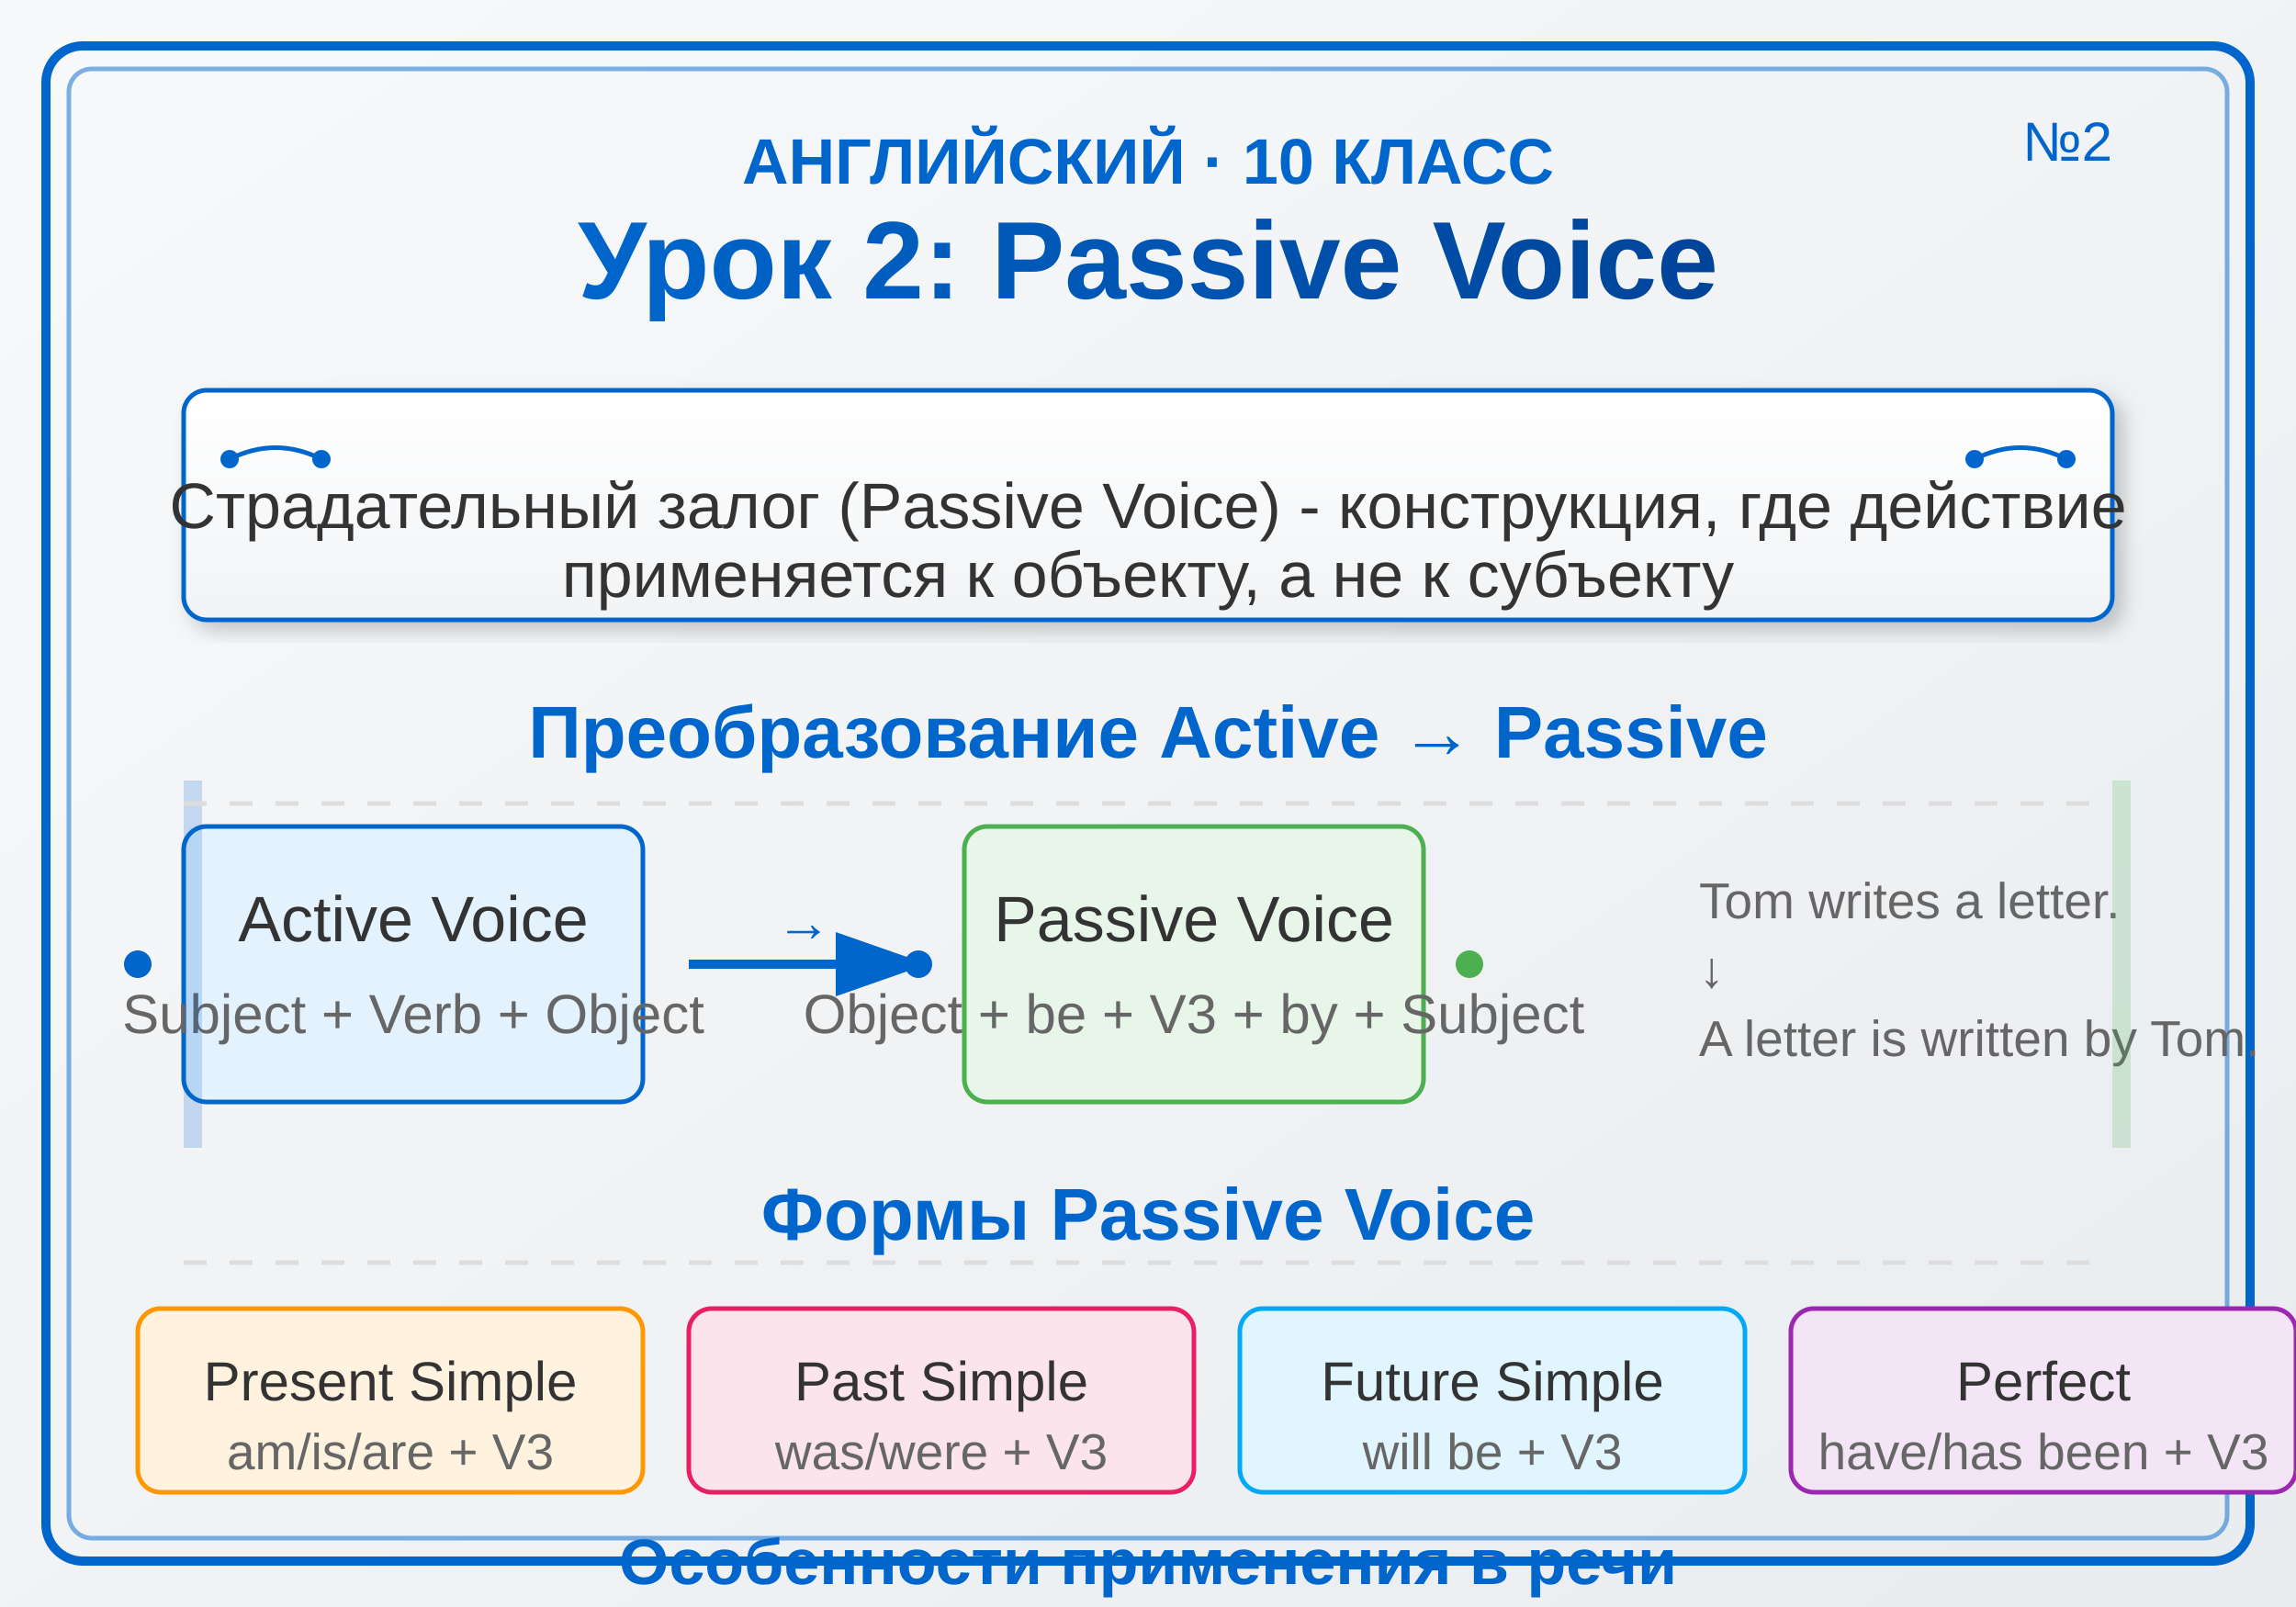
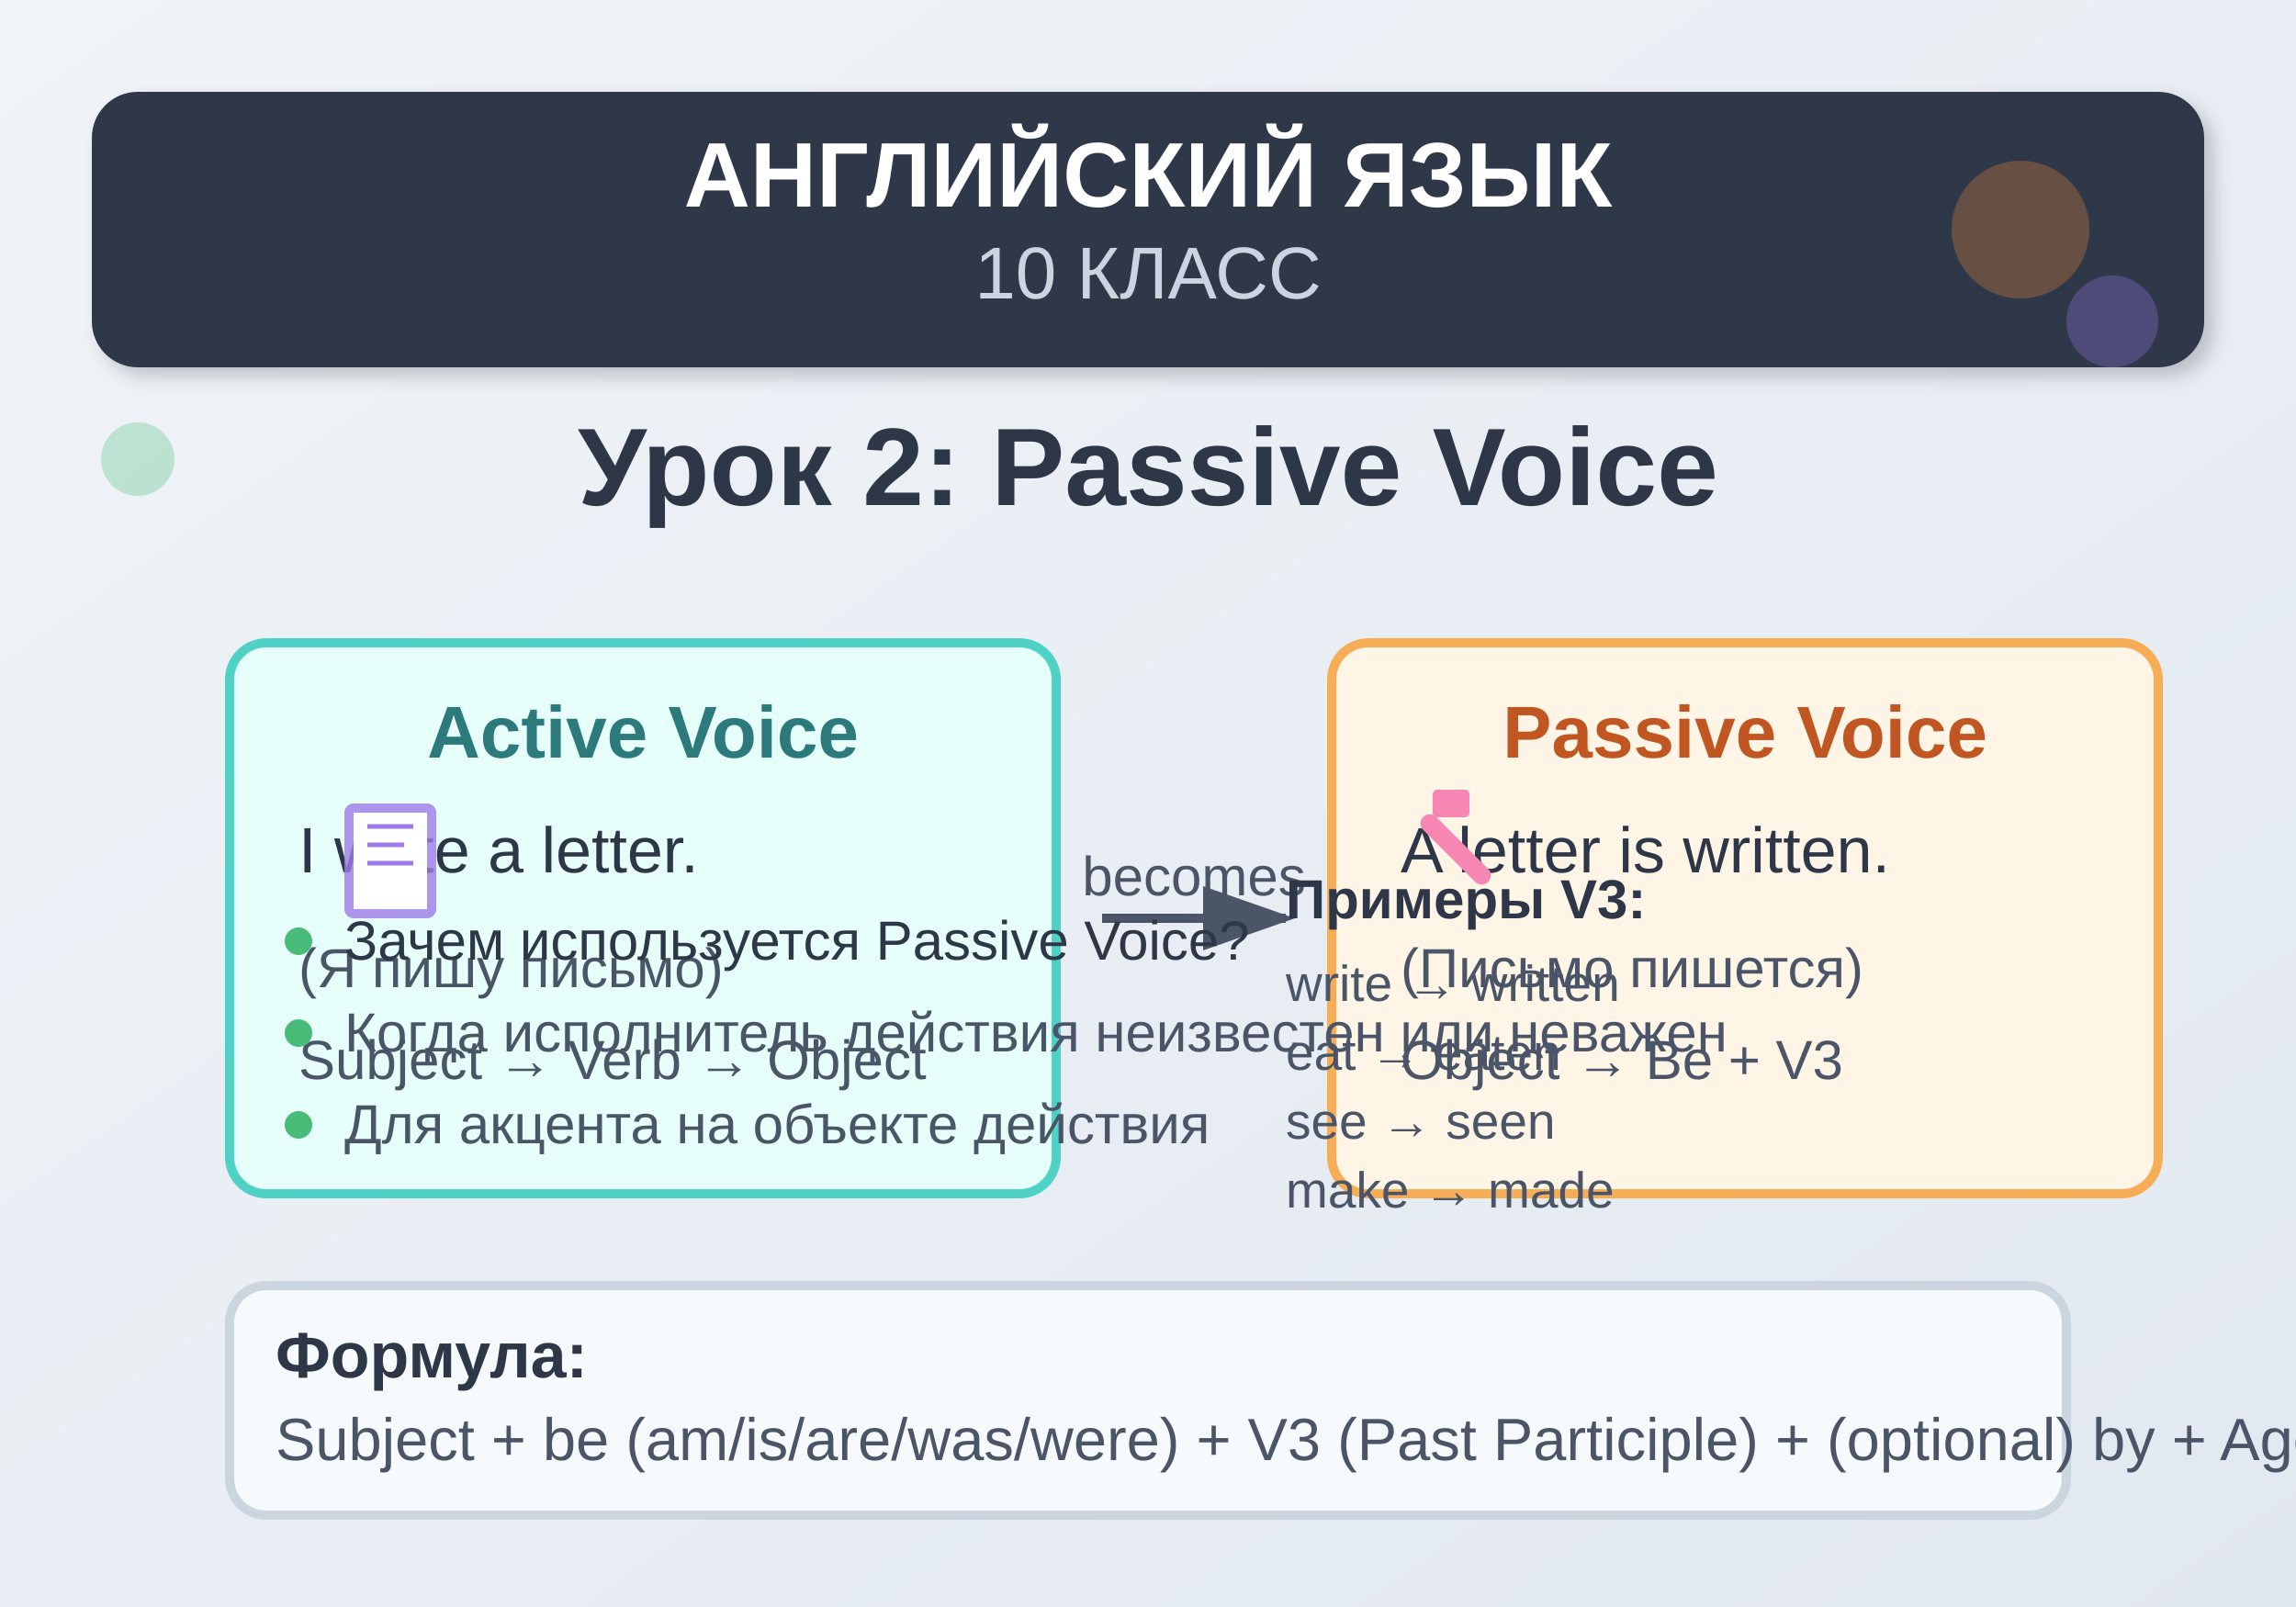
<svg xmlns="http://www.w3.org/2000/svg" viewBox="0 0 500 350">
  <defs>
-     <linearGradient id="bgGrad" x1="0%" y1="0%" x2="100%" y2="100%">
-       <stop offset="0%" style="stop-color:#f8f9fa;stop-opacity:1" />
-       <stop offset="100%" style="stop-color:#e9ecef;stop-opacity:1" />
+     <linearGradient id="bgGradient" x1="0%" y1="0%" x2="100%" y2="100%">
+       <stop offset="0%" style="stop-color:#f0f4f8;stop-opacity:1" />
+       <stop offset="100%" style="stop-color:#e2e8f0;stop-opacity:1" />
    </linearGradient>
-     <linearGradient id="titleGrad" x1="0%" y1="0%" x2="100%" y2="0%">
-       <stop offset="0%" style="stop-color:#0066cc;stop-opacity:1" />
-       <stop offset="100%" style="stop-color:#004499;stop-opacity:1" />
-     </linearGradient>
-     <linearGradient id="boxGrad" x1="0%" y1="0%" x2="0%" y2="100%">
-       <stop offset="0%" style="stop-color:#ffffff;stop-opacity:1" />
-       <stop offset="100%" style="stop-color:#f1f3f5;stop-opacity:1" />
-     </linearGradient>
-     <filter id="shadow">
-       <feDropShadow dx="2" dy="2" stdDeviation="2" flood-opacity="0.2" />
+     <filter id="shadow" x="-50%" y="-50%" width="200%" height="200%">
+       <feGaussianBlur in="SourceAlpha" stdDeviation="2" />
+       <feOffset dx="2" dy="2" result="offsetblur" />
+       <feFlood flood-color="#000000" flood-opacity="0.2" />
+       <feComposite in2="offsetblur" operator="in" />
+       <feMerge>
+         <feMergeNode />
+         <feMergeNode in="SourceGraphic" />
+       </feMerge>
    </filter>
-   </defs>
-   <rect width="500" height="350" fill="url(#bgGrad)" />
-   <rect x="10" y="10" width="480" height="330" fill="none" stroke="#0066cc" stroke-width="2" rx="8" />
-   <rect x="15" y="15" width="470" height="320" fill="none" stroke="#0066cc" stroke-width="1" rx="5" opacity="0.5" />
-   <text x="250" y="40" font-family="Arial, sans-serif" font-size="14" fill="#0066cc" text-anchor="middle" font-weight="bold">АНГЛИЙСКИЙ · 10 КЛАСС</text>
-   <text x="250" y="65" font-family="Arial, sans-serif" font-size="24" fill="url(#titleGrad)" text-anchor="middle" font-weight="bold">Урок 2: Passive Voice</text>
-   <text x="460" y="35" font-family="Arial, sans-serif" font-size="12" fill="#0066cc" text-anchor="end">№2</text>
-   <rect x="40" y="85" width="420" height="50" rx="5" fill="url(#boxGrad)" stroke="#0066cc" stroke-width="1" filter="url(#shadow)" />
-   <text x="250" y="115" font-family="Arial, sans-serif" font-size="14" fill="#333" text-anchor="middle">Страдательный залог (Passive Voice) - конструкция, где действие</text>
-   <text x="250" y="130" font-family="Arial, sans-serif" font-size="14" fill="#333" text-anchor="middle">применяется к объекту, а не к субъекту</text>
-   <text x="250" y="165" font-family="Arial, sans-serif" font-size="16" fill="#0066cc" text-anchor="middle" font-weight="bold">Преобразование Active → Passive</text>
-   <rect x="40" y="180" width="100" height="60" rx="5" fill="#e3f2fd" stroke="#0066cc" stroke-width="1" />
-   <text x="90" y="205" font-family="Arial, sans-serif" font-size="14" fill="#333" text-anchor="middle">Active Voice</text>
-   <text x="90" y="225" font-family="Arial, sans-serif" font-size="12" fill="#666" text-anchor="middle">Subject + Verb + Object</text>
-   <line x1="150" y1="210" x2="200" y2="210" stroke="#0066cc" stroke-width="2" marker-end="url(#arrowhead)" />
-   <text x="175" y="205" font-family="Arial, sans-serif" font-size="12" fill="#0066cc" text-anchor="middle">→</text>
-   <rect x="210" y="180" width="100" height="60" rx="5" fill="#e8f5e9" stroke="#4caf50" stroke-width="1" />
-   <text x="260" y="205" font-family="Arial, sans-serif" font-size="14" fill="#333" text-anchor="middle">Passive Voice</text>
-   <text x="260" y="225" font-family="Arial, sans-serif" font-size="12" fill="#666" text-anchor="middle">Object + be + V3 + by + Subject</text>
-   <text x="370" y="200" font-family="Arial, sans-serif" font-size="11" fill="#666" text-anchor="start">Tom writes a letter.</text>
-   <text x="370" y="215" font-family="Arial, sans-serif" font-size="11" fill="#666" text-anchor="start">↓</text>
-   <text x="370" y="230" font-family="Arial, sans-serif" font-size="11" fill="#666" text-anchor="start">A letter is written by Tom.</text>
-   <text x="250" y="270" font-family="Arial, sans-serif" font-size="16" fill="#0066cc" text-anchor="middle" font-weight="bold">Формы Passive Voice</text>
-   <rect x="30" y="285" width="110" height="40" rx="5" fill="#fff3e0" stroke="#ff9800" stroke-width="1" />
-   <text x="85" y="305" font-family="Arial, sans-serif" font-size="12" fill="#333" text-anchor="middle">Present Simple</text>
-   <text x="85" y="320" font-family="Arial, sans-serif" font-size="11" fill="#666" text-anchor="middle">am/is/are + V3</text>
-   <rect x="150" y="285" width="110" height="40" rx="5" fill="#fce4ec" stroke="#e91e63" stroke-width="1" />
-   <text x="205" y="305" font-family="Arial, sans-serif" font-size="12" fill="#333" text-anchor="middle">Past Simple</text>
-   <text x="205" y="320" font-family="Arial, sans-serif" font-size="11" fill="#666" text-anchor="middle">was/were + V3</text>
-   <rect x="270" y="285" width="110" height="40" rx="5" fill="#e1f5fe" stroke="#03a9f4" stroke-width="1" />
-   <text x="325" y="305" font-family="Arial, sans-serif" font-size="12" fill="#333" text-anchor="middle">Future Simple</text>
-   <text x="325" y="320" font-family="Arial, sans-serif" font-size="11" fill="#666" text-anchor="middle">will be + V3</text>
-   <rect x="390" y="285" width="110" height="40" rx="5" fill="#f3e5f5" stroke="#9c27b0" stroke-width="1" />
-   <text x="445" y="305" font-family="Arial, sans-serif" font-size="12" fill="#333" text-anchor="middle">Perfect</text>
-   <text x="445" y="320" font-family="Arial, sans-serif" font-size="11" fill="#666" text-anchor="middle">have/has been + V3</text>
-   <text x="250" y="345" font-family="Arial, sans-serif" font-size="14" fill="#0066cc" text-anchor="middle" font-weight="bold">Особенности применения в речи</text>
-   <defs>
    <marker id="arrowhead" markerWidth="10" markerHeight="7" refX="9" refY="3.5" orient="auto">
-       <polygon points="0 0, 10 3.5, 0 7" fill="#0066cc" />
+       <polygon points="0 0, 10 3.5, 0 7" fill="#4a5568" />
    </marker>
  </defs>
-   <circle cx="30" cy="210" r="3" fill="#0066cc" />
-   <circle cx="200" cy="210" r="3" fill="#0066cc" />
-   <circle cx="320" cy="210" r="3" fill="#4caf50" />
-   <rect x="40" y="170" width="4" height="80" fill="#0066cc" opacity="0.2" />
-   <rect x="460" y="170" width="4" height="80" fill="#4caf50" opacity="0.2" />
-   <line x1="40" y1="175" x2="460" y2="175" stroke="#ddd" stroke-width="1" stroke-dasharray="5,5" />
-   <line x1="40" y1="275" x2="460" y2="275" stroke="#ddd" stroke-width="1" stroke-dasharray="5,5" />
-   <path d="M 50 100 Q 60 95 70 100" stroke="#0066cc" stroke-width="1" fill="none" />
-   <path d="M 430 100 Q 440 95 450 100" stroke="#0066cc" stroke-width="1" fill="none" />
-   <circle cx="50" cy="100" r="2" fill="#0066cc" />
-   <circle cx="70" cy="100" r="2" fill="#0066cc" />
-   <circle cx="430" cy="100" r="2" fill="#0066cc" />
-   <circle cx="450" cy="100" r="2" fill="#0066cc" />
+   <rect width="500" height="350" fill="url(#bgGradient)" />
+   <rect x="20" y="20" width="460" height="60" rx="10" fill="#2d3748" filter="url(#shadow)" />
+   <text x="250" y="45" text-anchor="middle" fill="white" font-family="Arial, sans-serif" font-size="20" font-weight="bold">
+     АНГЛИЙСКИЙ ЯЗЫК
+   </text>
+   <text x="250" y="65" text-anchor="middle" fill="#cbd5e0" font-family="Arial, sans-serif" font-size="16">
+     10 КЛАСС
+   </text>
+   <text x="250" y="110" text-anchor="middle" fill="#2d3748" font-family="Arial, sans-serif" font-size="24" font-weight="bold">
+     Урок 2: Passive Voice
+   </text>
+   <g transform="translate(50, 140)">
+     <rect x="0" y="0" width="180" height="120" rx="8" fill="#e6fffa" stroke="#4fd1c5" stroke-width="2" />
+     <text x="90" y="25" text-anchor="middle" fill="#2c7a7b" font-family="Arial, sans-serif" font-size="16" font-weight="bold">
+       Active Voice
+     </text>
+     <text x="15" y="50" fill="#2d3748" font-family="Arial, sans-serif" font-size="14">
+       I write a letter.
+     </text>
+     <text x="15" y="75" fill="#4a5568" font-family="Arial, sans-serif" font-size="12">
+       (Я пишу письмо)
+     </text>
+     <text x="15" y="95" fill="#4a5568" font-family="Arial, sans-serif" font-size="12">
+       Subject → Verb → Object
+     </text>
+     <line x1="190" y1="60" x2="230" y2="60" stroke="#4a5568" stroke-width="2" marker-end="url(#arrowhead)" />
+     <text x="210" y="55" text-anchor="middle" fill="#4a5568" font-family="Arial, sans-serif" font-size="12">
+       becomes
+     </text>
+     <rect x="240" y="0" width="180" height="120" rx="8" fill="#fef5e7" stroke="#f6ad55" stroke-width="2" />
+     <text x="330" y="25" text-anchor="middle" fill="#c05621" font-family="Arial, sans-serif" font-size="16" font-weight="bold">
+       Passive Voice
+     </text>
+     <text x="255" y="50" fill="#2d3748" font-family="Arial, sans-serif" font-size="14">
+       A letter is written.
+     </text>
+     <text x="255" y="75" fill="#4a5568" font-family="Arial, sans-serif" font-size="12">
+       (Письмо пишется)
+     </text>
+     <text x="255" y="95" fill="#4a5568" font-family="Arial, sans-serif" font-size="12">
+       Object → Be + V3
+     </text>
+   </g>
+   <g transform="translate(50, 280)">
+     <rect x="0" y="0" width="400" height="50" rx="8" fill="#f7fafc" stroke="#cbd5e0" stroke-width="2" />
+     <text x="10" y="20" fill="#2d3748" font-family="Arial, sans-serif" font-size="14" font-weight="bold">
+       Формула:
+     </text>
+     <text x="10" y="38" fill="#4a5568" font-family="Arial, sans-serif" font-size="13">
+       Subject + be (am/is/are/was/were) + V3 (Past Participle) + (optional) by + Agent
+     </text>
+   </g>
+   <g transform="translate(60, 160)">
+     <rect x="15" y="15" width="20" height="25" rx="2" fill="#9f7aea" opacity="0.8" />
+     <rect x="17" y="17" width="16" height="21" fill="white" />
+     <line x1="20" y1="20" x2="30" y2="20" stroke="#9f7aea" stroke-width="1" />
+     <line x1="20" y1="24" x2="28" y2="24" stroke="#9f7aea" stroke-width="1" />
+     <line x1="20" y1="28" x2="30" y2="28" stroke="#9f7aea" stroke-width="1" />
+   </g>
+   <g transform="translate(300, 160)">
+     <rect x="15" y="15" width="4" height="20" rx="2" fill="#f687b3" transform="rotate(-45 17 25)" />
+     <rect x="12" y="12" width="8" height="6" rx="1" fill="#f687b3" />
+   </g>
+   <g transform="translate(60, 200)">
+     <circle cx="5" cy="5" r="3" fill="#48bb78" />
+     <text x="15" y="9" fill="#2d3748" font-family="Arial, sans-serif" font-size="12">
+       Зачем используется Passive Voice?
+     </text>
+   </g>
+   <g transform="translate(60, 220)">
+     <circle cx="5" cy="5" r="3" fill="#48bb78" />
+     <text x="15" y="9" fill="#4a5568" font-family="Arial, sans-serif" font-size="12">
+       Когда исполнитель действия неизвестен или неважен
+     </text>
+   </g>
+   <g transform="translate(60, 240)">
+     <circle cx="5" cy="5" r="3" fill="#48bb78" />
+     <text x="15" y="9" fill="#4a5568" font-family="Arial, sans-serif" font-size="12">
+       Для акцента на объекте действия
+     </text>
+   </g>
+   <g transform="translate(280, 200)">
+     <text x="0" y="0" fill="#2d3748" font-family="Arial, sans-serif" font-size="12" font-weight="bold">
+       Примеры V3:
+     </text>
+     <text x="0" y="18" fill="#4a5568" font-family="Arial, sans-serif" font-size="11">
+       write → written
+     </text>
+     <text x="0" y="33" fill="#4a5568" font-family="Arial, sans-serif" font-size="11">
+       eat → eaten
+     </text>
+     <text x="0" y="48" fill="#4a5568" font-family="Arial, sans-serif" font-size="11">
+       see → seen
+     </text>
+     <text x="0" y="63" fill="#4a5568" font-family="Arial, sans-serif" font-size="11">
+       make → made
+     </text>
+   </g>
+   <circle cx="440" cy="50" r="15" fill="#ed8936" opacity="0.3" />
+   <circle cx="460" cy="70" r="10" fill="#9f7aea" opacity="0.3" />
+   <circle cx="30" cy="100" r="8" fill="#48bb78" opacity="0.3" />
</svg>
